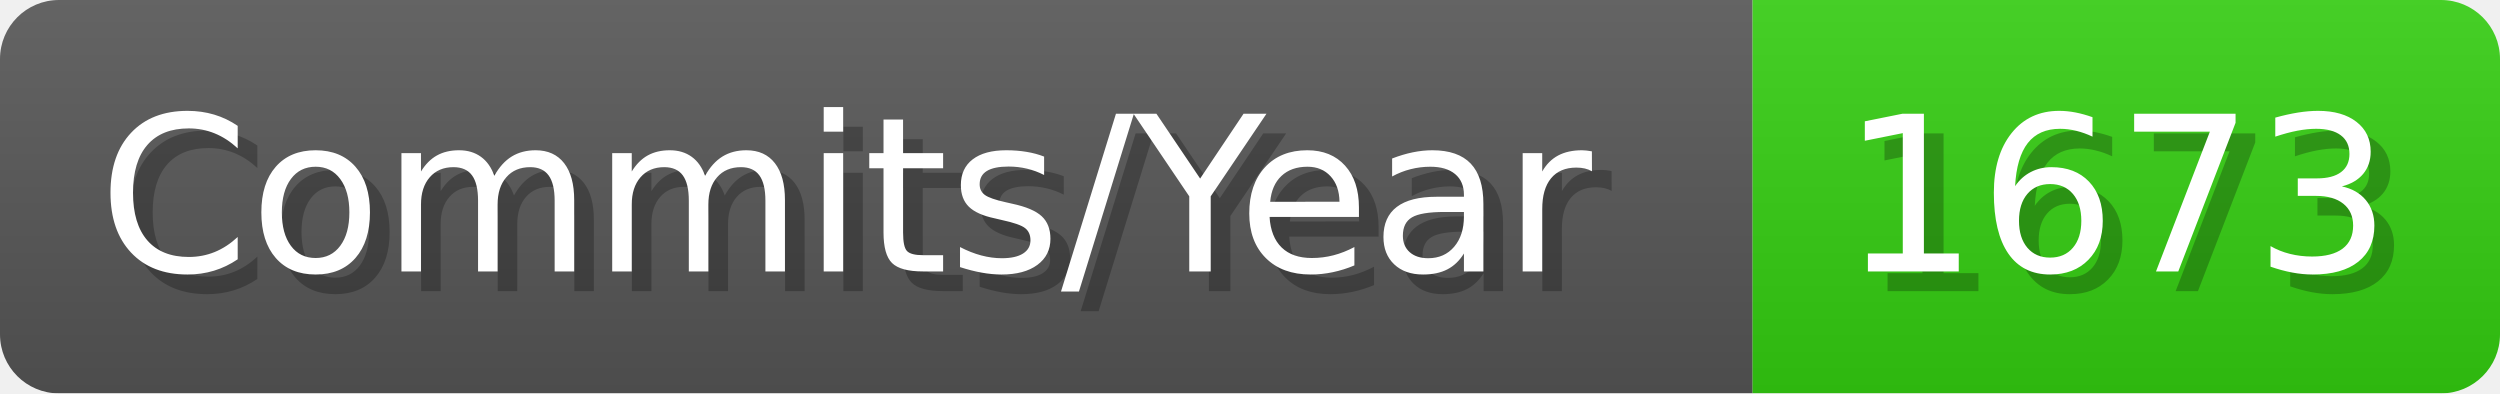
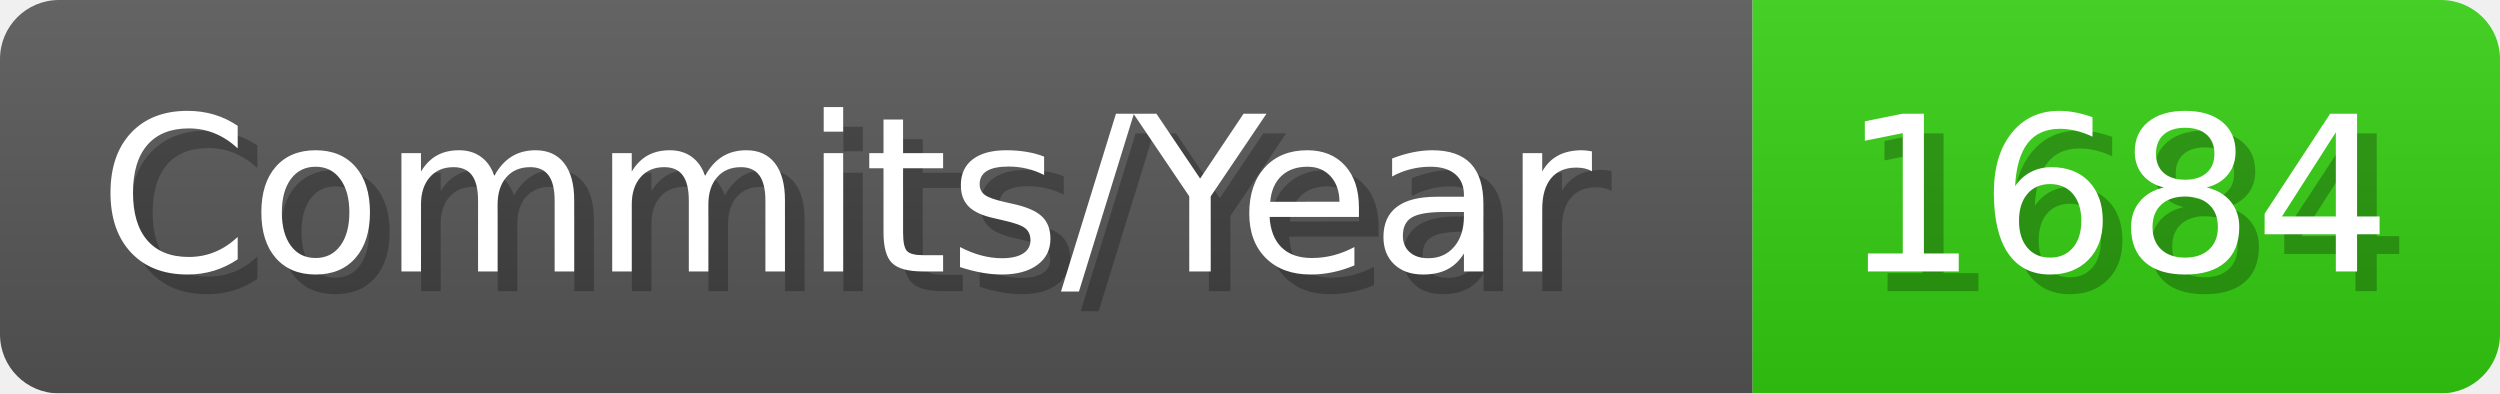
- <svg xmlns="http://www.w3.org/2000/svg" width="127.1" height="20" viewBox="0 0 1271 200" role="img" aria-label="Commits/Year: 1673">
+ <svg xmlns="http://www.w3.org/2000/svg" width="127.1" height="20" viewBox="0 0 1271 200" role="img" aria-label="Commits/Year: 1684">
  <linearGradient id="aUPdi" x2="0" y2="100%">
    <stop offset="0" stop-opacity=".1" stop-color="#EEE" />
    <stop offset="1" stop-opacity=".1" />
  </linearGradient>
  <mask id="WfAiQ">
    <rect width="1271" height="200" rx="30" fill="#FFF" />
  </mask>
  <g mask="url(#WfAiQ)">
    <rect width="891" height="200" fill="#555" />
    <rect width="380" height="200" fill="#3C1" x="891" />
    <rect width="1271" height="200" fill="url(#aUPdi)" />
  </g>
  <g aria-hidden="true" fill="#fff" text-anchor="start" font-family="Verdana,DejaVu Sans,sans-serif" font-size="110">
    <text x="60" y="148" textLength="791" fill="#000" opacity="0.25">Commits/Year</text>
    <text x="50" y="138" textLength="791">Commits/Year</text>
-     <text x="946" y="148" textLength="280" fill="#000" opacity="0.25">1673</text>
-     <text x="936" y="138" textLength="280">1673</text>
+     <text x="946" y="148" textLength="280" fill="#000" opacity="0.25">1684</text>
+     <text x="936" y="138" textLength="280">1684</text>
  </g>
</svg>
